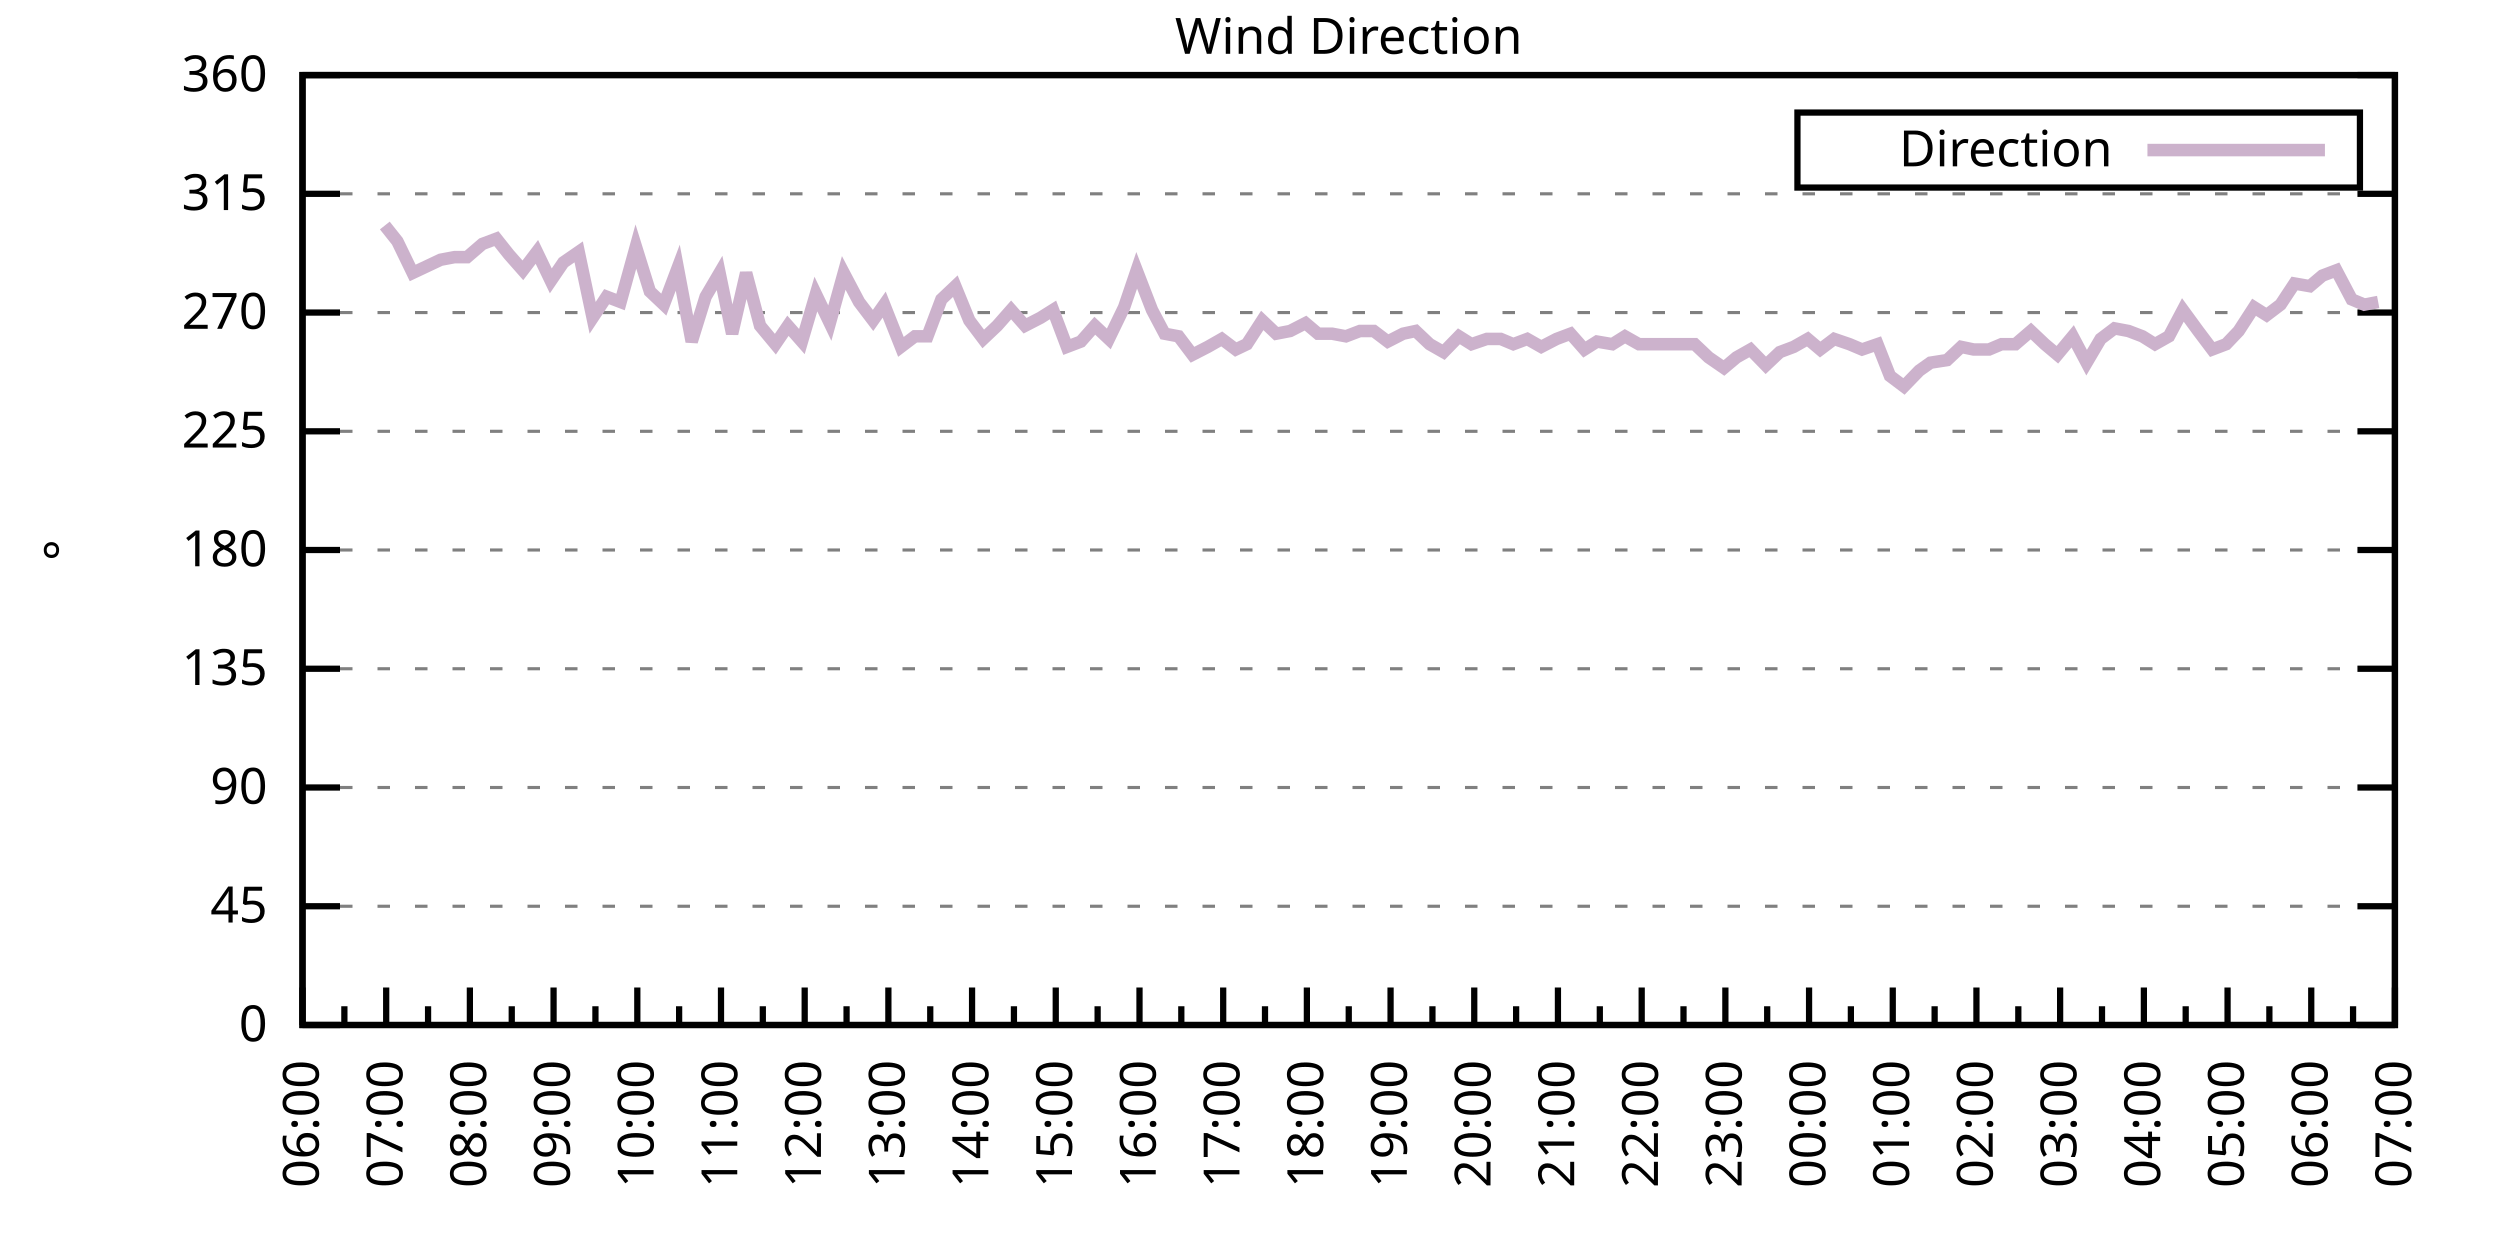
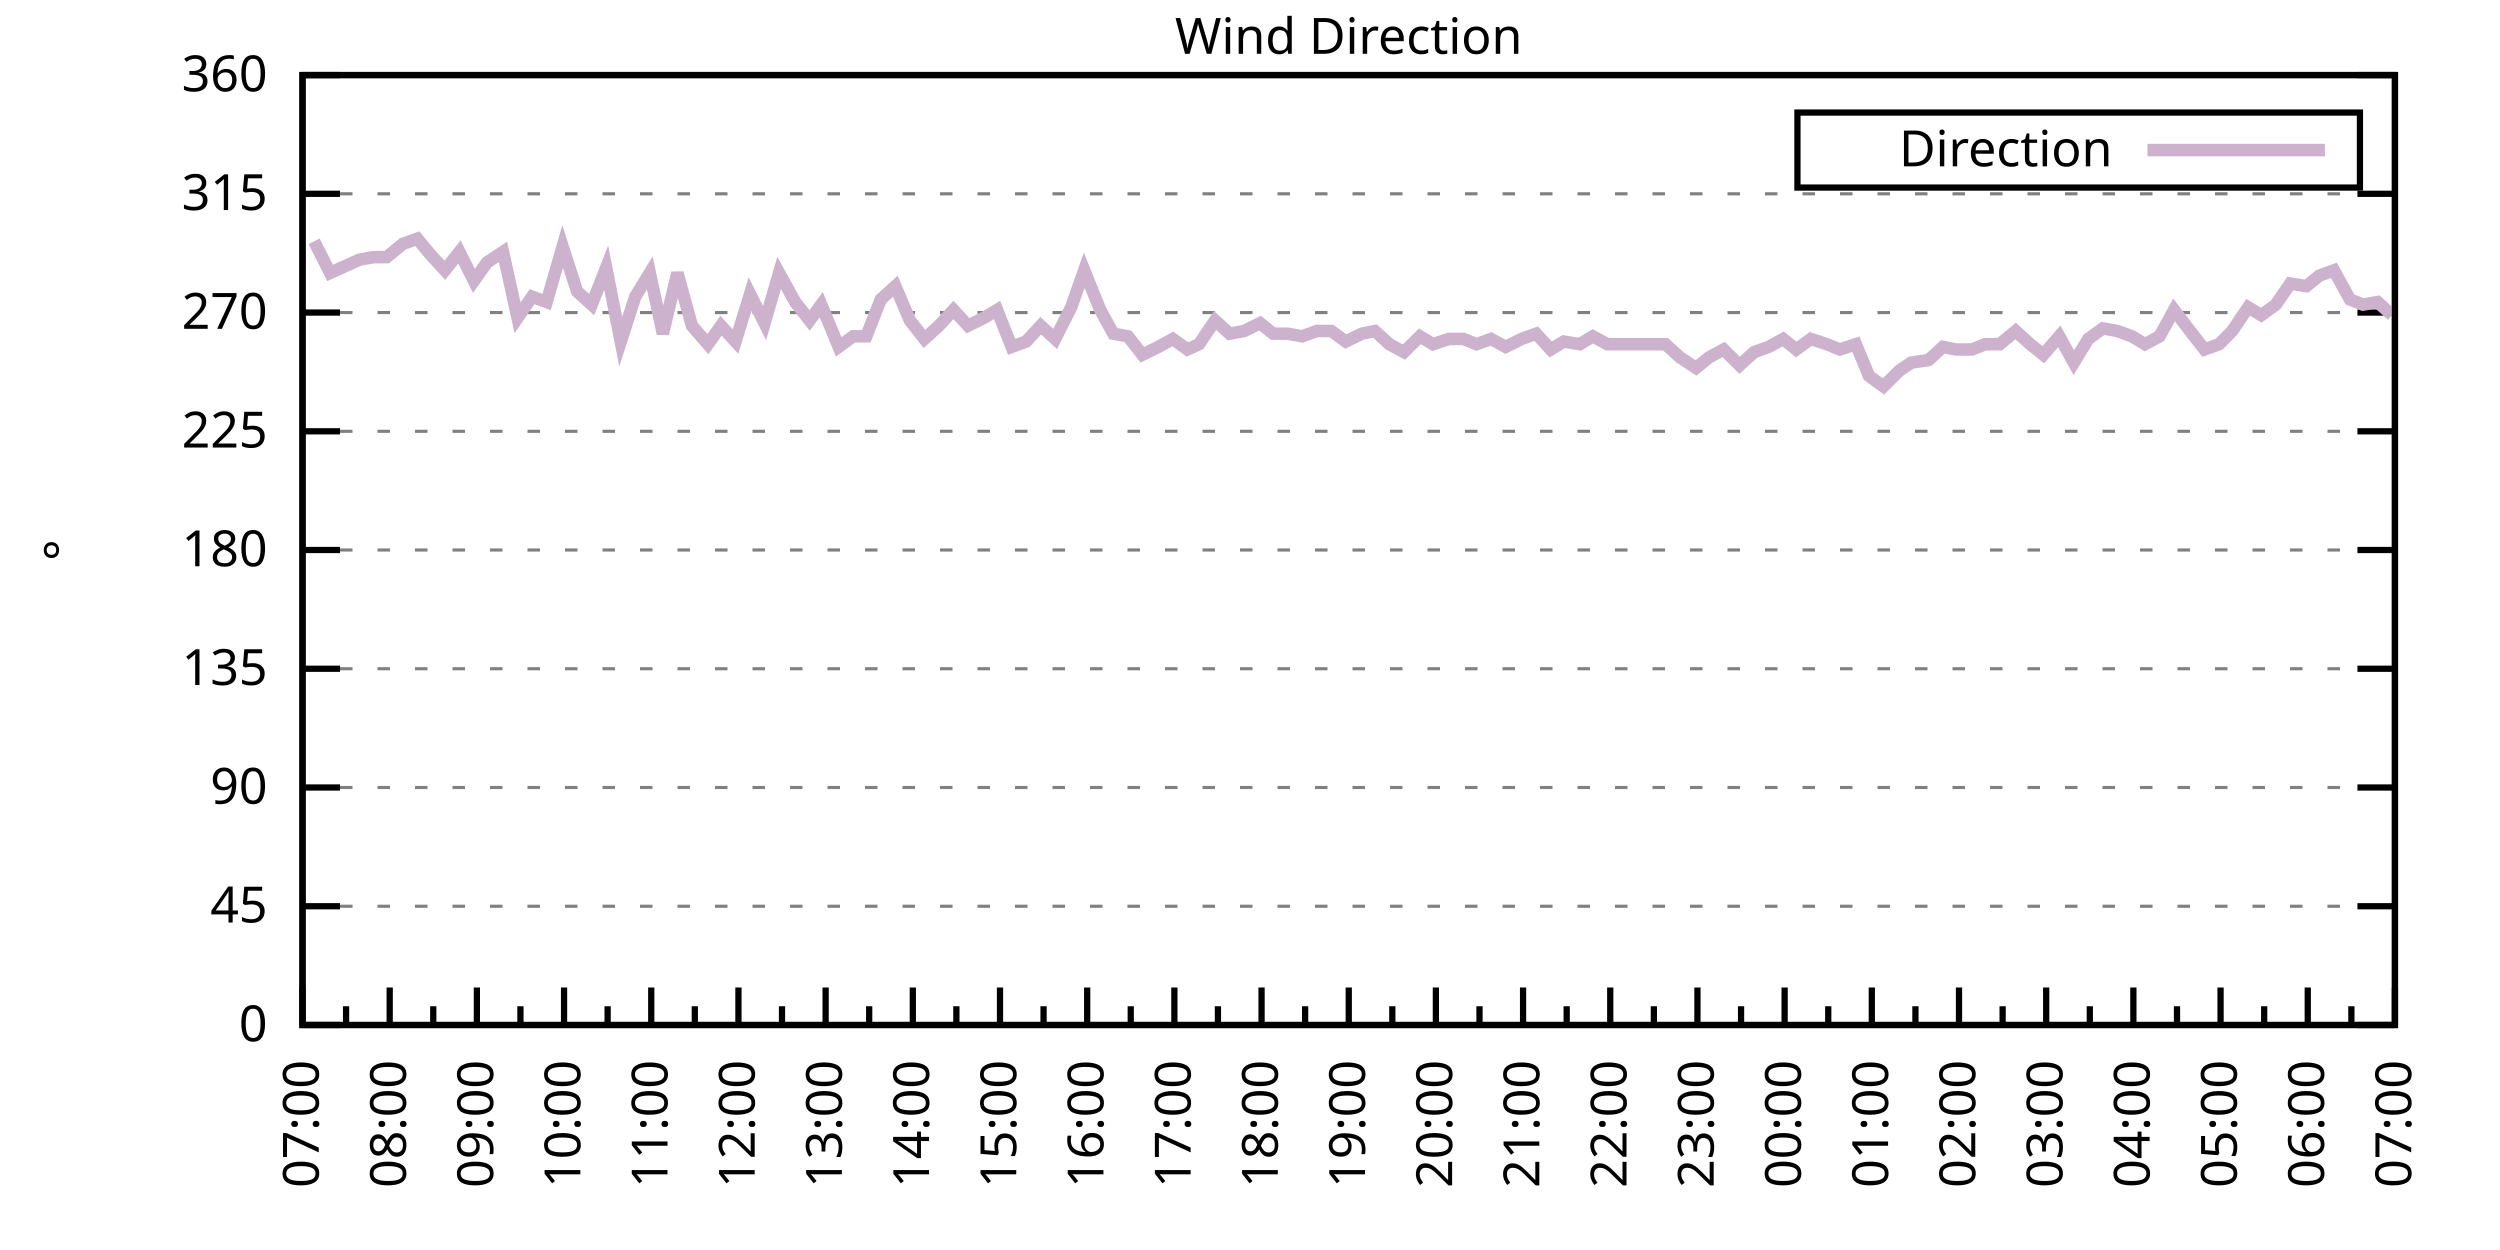
<svg xmlns="http://www.w3.org/2000/svg" xmlns:xlink="http://www.w3.org/1999/xlink" width="400" height="200" viewBox="0 0 400 200">
  <g id="gnuplot_canvas">
    <rect x="0" y="0" width="400" height="200" fill="none" />
    <defs>
      <circle id="gpDot" r="0.5" stroke-width="0.5" stroke="currentColor" />
      <path id="gpPt0" stroke-width="0.333" stroke="currentColor" d="M-1,0 h2 M0,-1 v2" />
      <path id="gpPt1" stroke-width="0.333" stroke="currentColor" d="M-1,-1 L1,1 M1,-1 L-1,1" />
      <path id="gpPt2" stroke-width="0.333" stroke="currentColor" d="M-1,0 L1,0 M0,-1 L0,1 M-1,-1 L1,1 M-1,1 L1,-1" />
      <rect id="gpPt3" stroke-width="0.333" stroke="currentColor" x="-1" y="-1" width="2" height="2" />
      <rect id="gpPt4" stroke-width="0.333" stroke="currentColor" fill="currentColor" x="-1" y="-1" width="2" height="2" />
      <circle id="gpPt5" stroke-width="0.333" stroke="currentColor" cx="0" cy="0" r="1" />
      <use xlink:href="#gpPt5" id="gpPt6" fill="currentColor" stroke="none" />
      <path id="gpPt7" stroke-width="0.333" stroke="currentColor" d="M0,-1.33 L-1.33,0.67 L1.33,0.67 z" />
      <use xlink:href="#gpPt7" id="gpPt8" fill="currentColor" stroke="none" />
      <use xlink:href="#gpPt7" id="gpPt9" stroke="currentColor" transform="rotate(180)" />
      <use xlink:href="#gpPt9" id="gpPt10" fill="currentColor" stroke="none" />
      <use xlink:href="#gpPt3" id="gpPt11" stroke="currentColor" transform="rotate(45)" />
      <use xlink:href="#gpPt11" id="gpPt12" fill="currentColor" stroke="none" />
      <path id="gpPt13" stroke-width="0.333" stroke="currentColor" d="M0,1.330 L1.265,0.411 L0.782,-1.067 L-0.782,-1.076 L-1.265,0.411 z" />
      <use xlink:href="#gpPt13" id="gpPt14" fill="currentColor" stroke="none" />
      <filter id="textbox" filterUnits="objectBoundingBox" x="0" y="0" height="1" width="1">
        <feFlood flood-color="white" flood-opacity="1" result="bgnd" />
        <feComposite in="SourceGraphic" in2="bgnd" operator="atop" />
      </filter>
      <filter id="greybox" filterUnits="objectBoundingBox" x="0" y="0" height="1" width="1">
        <feFlood flood-color="lightgrey" flood-opacity="1" result="grey" />
        <feComposite in="SourceGraphic" in2="grey" operator="atop" />
      </filter>
    </defs>
    <g fill="none" color="white" stroke="currentColor" stroke-width="1.00" stroke-linecap="butt" stroke-linejoin="miter">
</g>
    <g fill="none" color="black" stroke="currentColor" stroke-width="1.00" stroke-linecap="butt" stroke-linejoin="miter">
      <g stroke="none" shape-rendering="crispEdges">
        <polygon fill="rgb(255, 255, 255)" points="48.40,164.00 383.18,164.00 383.18,12.02 48.40,12.02 " />
      </g>
    </g>
    <g fill="none" color="black" stroke="currentColor" stroke-width="1.00" stroke-linecap="butt" stroke-linejoin="miter">
</g>
    <g fill="none" color="black" stroke="black" stroke-width="0.50" stroke-linecap="butt" stroke-linejoin="miter">
</g>
    <g fill="none" color="gray" stroke="currentColor" stroke-width="0.50" stroke-linecap="butt" stroke-linejoin="miter">
      <path stroke="gray" stroke-dasharray="2,4" class="gridline" d="M48.40,164.00 L383.19,164.00  " />
    </g>
    <g fill="none" color="gray" stroke="gray" stroke-width="1.00" stroke-linecap="butt" stroke-linejoin="miter">
</g>
    <g fill="none" color="black" stroke="currentColor" stroke-width="1.00" stroke-linecap="butt" stroke-linejoin="miter">
      <path stroke="black" d="M48.40,164.00 L54.40,164.00 M383.19,164.00 L377.19,164.00  " />
      <g transform="translate(42.80,166.60)" stroke="none" fill="black" font-family="Sans" font-size="8.00" text-anchor="end">
        <text>
          <tspan font-family="Sans"> 0</tspan>
        </text>
      </g>
    </g>
    <g fill="none" color="black" stroke="currentColor" stroke-width="1.00" stroke-linecap="butt" stroke-linejoin="miter">
</g>
    <g fill="none" color="black" stroke="black" stroke-width="0.50" stroke-linecap="butt" stroke-linejoin="miter">
</g>
    <g fill="none" color="gray" stroke="currentColor" stroke-width="0.50" stroke-linecap="butt" stroke-linejoin="miter">
      <path stroke="gray" stroke-dasharray="2,4" class="gridline" d="M48.40,145.00 L383.19,145.00  " />
    </g>
    <g fill="none" color="gray" stroke="gray" stroke-width="1.00" stroke-linecap="butt" stroke-linejoin="miter">
</g>
    <g fill="none" color="black" stroke="currentColor" stroke-width="1.00" stroke-linecap="butt" stroke-linejoin="miter">
      <path stroke="black" d="M48.40,145.00 L54.40,145.00 M383.19,145.00 L377.19,145.00  " />
      <g transform="translate(42.80,147.60)" stroke="none" fill="black" font-family="Sans" font-size="8.00" text-anchor="end">
        <text>
          <tspan font-family="Sans"> 45</tspan>
        </text>
      </g>
    </g>
    <g fill="none" color="black" stroke="currentColor" stroke-width="1.00" stroke-linecap="butt" stroke-linejoin="miter">
</g>
    <g fill="none" color="black" stroke="black" stroke-width="0.50" stroke-linecap="butt" stroke-linejoin="miter">
</g>
    <g fill="none" color="gray" stroke="currentColor" stroke-width="0.50" stroke-linecap="butt" stroke-linejoin="miter">
      <path stroke="gray" stroke-dasharray="2,4" class="gridline" d="M48.40,126.00 L383.19,126.00  " />
    </g>
    <g fill="none" color="gray" stroke="gray" stroke-width="1.00" stroke-linecap="butt" stroke-linejoin="miter">
</g>
    <g fill="none" color="black" stroke="currentColor" stroke-width="1.00" stroke-linecap="butt" stroke-linejoin="miter">
      <path stroke="black" d="M48.40,126.00 L54.40,126.00 M383.19,126.00 L377.19,126.00  " />
      <g transform="translate(42.80,128.60)" stroke="none" fill="black" font-family="Sans" font-size="8.00" text-anchor="end">
        <text>
          <tspan font-family="Sans"> 90</tspan>
        </text>
      </g>
    </g>
    <g fill="none" color="black" stroke="currentColor" stroke-width="1.00" stroke-linecap="butt" stroke-linejoin="miter">
</g>
    <g fill="none" color="black" stroke="black" stroke-width="0.50" stroke-linecap="butt" stroke-linejoin="miter">
</g>
    <g fill="none" color="gray" stroke="currentColor" stroke-width="0.50" stroke-linecap="butt" stroke-linejoin="miter">
      <path stroke="gray" stroke-dasharray="2,4" class="gridline" d="M48.40,107.00 L383.19,107.00  " />
    </g>
    <g fill="none" color="gray" stroke="gray" stroke-width="1.00" stroke-linecap="butt" stroke-linejoin="miter">
</g>
    <g fill="none" color="black" stroke="currentColor" stroke-width="1.00" stroke-linecap="butt" stroke-linejoin="miter">
      <path stroke="black" d="M48.40,107.00 L54.40,107.00 M383.19,107.00 L377.19,107.00  " />
      <g transform="translate(42.80,109.60)" stroke="none" fill="black" font-family="Sans" font-size="8.00" text-anchor="end">
        <text>
          <tspan font-family="Sans"> 135</tspan>
        </text>
      </g>
    </g>
    <g fill="none" color="black" stroke="currentColor" stroke-width="1.00" stroke-linecap="butt" stroke-linejoin="miter">
</g>
    <g fill="none" color="black" stroke="black" stroke-width="0.50" stroke-linecap="butt" stroke-linejoin="miter">
</g>
    <g fill="none" color="gray" stroke="currentColor" stroke-width="0.50" stroke-linecap="butt" stroke-linejoin="miter">
      <path stroke="gray" stroke-dasharray="2,4" class="gridline" d="M48.40,88.00 L383.19,88.00  " />
    </g>
    <g fill="none" color="gray" stroke="gray" stroke-width="1.00" stroke-linecap="butt" stroke-linejoin="miter">
</g>
    <g fill="none" color="black" stroke="currentColor" stroke-width="1.00" stroke-linecap="butt" stroke-linejoin="miter">
      <path stroke="black" d="M48.40,88.00 L54.40,88.00 M383.19,88.00 L377.19,88.00  " />
      <g transform="translate(42.80,90.60)" stroke="none" fill="black" font-family="Sans" font-size="8.00" text-anchor="end">
        <text>
          <tspan font-family="Sans"> 180</tspan>
        </text>
      </g>
    </g>
    <g fill="none" color="black" stroke="currentColor" stroke-width="1.00" stroke-linecap="butt" stroke-linejoin="miter">
</g>
    <g fill="none" color="black" stroke="black" stroke-width="0.50" stroke-linecap="butt" stroke-linejoin="miter">
</g>
    <g fill="none" color="gray" stroke="currentColor" stroke-width="0.50" stroke-linecap="butt" stroke-linejoin="miter">
      <path stroke="gray" stroke-dasharray="2,4" class="gridline" d="M48.40,69.01 L383.19,69.01  " />
    </g>
    <g fill="none" color="gray" stroke="gray" stroke-width="1.00" stroke-linecap="butt" stroke-linejoin="miter">
</g>
    <g fill="none" color="black" stroke="currentColor" stroke-width="1.00" stroke-linecap="butt" stroke-linejoin="miter">
      <path stroke="black" d="M48.40,69.01 L54.40,69.01 M383.19,69.01 L377.19,69.01  " />
      <g transform="translate(42.80,71.61)" stroke="none" fill="black" font-family="Sans" font-size="8.00" text-anchor="end">
        <text>
          <tspan font-family="Sans"> 225</tspan>
        </text>
      </g>
    </g>
    <g fill="none" color="black" stroke="currentColor" stroke-width="1.00" stroke-linecap="butt" stroke-linejoin="miter">
</g>
    <g fill="none" color="black" stroke="black" stroke-width="0.50" stroke-linecap="butt" stroke-linejoin="miter">
</g>
    <g fill="none" color="gray" stroke="currentColor" stroke-width="0.50" stroke-linecap="butt" stroke-linejoin="miter">
      <path stroke="gray" stroke-dasharray="2,4" class="gridline" d="M48.40,50.01 L383.19,50.01  " />
    </g>
    <g fill="none" color="gray" stroke="gray" stroke-width="1.00" stroke-linecap="butt" stroke-linejoin="miter">
</g>
    <g fill="none" color="black" stroke="currentColor" stroke-width="1.00" stroke-linecap="butt" stroke-linejoin="miter">
      <path stroke="black" d="M48.40,50.01 L54.40,50.01 M383.19,50.01 L377.19,50.01  " />
      <g transform="translate(42.80,52.61)" stroke="none" fill="black" font-family="Sans" font-size="8.00" text-anchor="end">
        <text>
          <tspan font-family="Sans"> 270</tspan>
        </text>
      </g>
    </g>
    <g fill="none" color="black" stroke="currentColor" stroke-width="1.00" stroke-linecap="butt" stroke-linejoin="miter">
</g>
    <g fill="none" color="black" stroke="black" stroke-width="0.50" stroke-linecap="butt" stroke-linejoin="miter">
</g>
    <g fill="none" color="gray" stroke="currentColor" stroke-width="0.50" stroke-linecap="butt" stroke-linejoin="miter">
      <path stroke="gray" stroke-dasharray="2,4" class="gridline" d="M48.40,31.01 L383.19,31.01  " />
    </g>
    <g fill="none" color="gray" stroke="gray" stroke-width="1.00" stroke-linecap="butt" stroke-linejoin="miter">
</g>
    <g fill="none" color="black" stroke="currentColor" stroke-width="1.00" stroke-linecap="butt" stroke-linejoin="miter">
      <path stroke="black" d="M48.40,31.01 L54.40,31.01 M383.19,31.01 L377.19,31.01  " />
      <g transform="translate(42.80,33.61)" stroke="none" fill="black" font-family="Sans" font-size="8.00" text-anchor="end">
        <text>
          <tspan font-family="Sans"> 315</tspan>
        </text>
      </g>
    </g>
    <g fill="none" color="black" stroke="currentColor" stroke-width="1.00" stroke-linecap="butt" stroke-linejoin="miter">
</g>
    <g fill="none" color="black" stroke="black" stroke-width="0.50" stroke-linecap="butt" stroke-linejoin="miter">
</g>
    <g fill="none" color="gray" stroke="currentColor" stroke-width="0.50" stroke-linecap="butt" stroke-linejoin="miter">
      <path stroke="gray" stroke-dasharray="2,4" class="gridline" d="M48.40,12.01 L383.19,12.01  " />
    </g>
    <g fill="none" color="gray" stroke="gray" stroke-width="1.00" stroke-linecap="butt" stroke-linejoin="miter">
</g>
    <g fill="none" color="black" stroke="currentColor" stroke-width="1.00" stroke-linecap="butt" stroke-linejoin="miter">
      <path stroke="black" d="M48.40,12.01 L54.40,12.01 M383.19,12.01 L377.19,12.01  " />
      <g transform="translate(42.80,14.61)" stroke="none" fill="black" font-family="Sans" font-size="8.00" text-anchor="end">
        <text>
          <tspan font-family="Sans"> 360</tspan>
        </text>
      </g>
    </g>
    <g fill="none" color="black" stroke="currentColor" stroke-width="1.00" stroke-linecap="butt" stroke-linejoin="miter">
      <path stroke="black" d="M48.40,164.00 L48.40,158.00  " />
      <g transform="translate(51.00,169.60) rotate(270)" stroke="none" fill="black" font-family="Sans" font-size="8.00" text-anchor="end">
        <text>
+           <tspan font-family="Sans">07:00</tspan>
+         </text>
+       </g>
+     </g>
+     <g fill="none" color="black" stroke="currentColor" stroke-width="1.00" stroke-linecap="butt" stroke-linejoin="miter">
+       <path stroke="black" d="M55.37,164.00 L55.37,161.00 M62.35,164.00 L62.35,158.00  " />
+       <g transform="translate(64.95,169.60) rotate(270)" stroke="none" fill="black" font-family="Sans" font-size="8.00" text-anchor="end">
+         <text>
+           <tspan font-family="Sans">08:00</tspan>
+         </text>
+       </g>
+     </g>
+     <g fill="none" color="black" stroke="currentColor" stroke-width="1.00" stroke-linecap="butt" stroke-linejoin="miter">
+       <path stroke="black" d="M69.32,164.00 L69.32,161.00 M76.30,164.00 L76.30,158.00  " />
+       <g transform="translate(78.90,169.60) rotate(270)" stroke="none" fill="black" font-family="Sans" font-size="8.00" text-anchor="end">
+         <text>
+           <tspan font-family="Sans">09:00</tspan>
+         </text>
+       </g>
+     </g>
+     <g fill="none" color="black" stroke="currentColor" stroke-width="1.00" stroke-linecap="butt" stroke-linejoin="miter">
+       <path stroke="black" d="M83.27,164.00 L83.27,161.00 M90.25,164.00 L90.25,158.00  " />
+       <g transform="translate(92.85,169.60) rotate(270)" stroke="none" fill="black" font-family="Sans" font-size="8.00" text-anchor="end">
+         <text>
+           <tspan font-family="Sans">10:00</tspan>
+         </text>
+       </g>
+     </g>
+     <g fill="none" color="black" stroke="currentColor" stroke-width="1.00" stroke-linecap="butt" stroke-linejoin="miter">
+       <path stroke="black" d="M97.22,164.00 L97.22,161.00 M104.20,164.00 L104.20,158.00  " />
+       <g transform="translate(106.80,169.60) rotate(270)" stroke="none" fill="black" font-family="Sans" font-size="8.00" text-anchor="end">
+         <text>
+           <tspan font-family="Sans">11:00</tspan>
+         </text>
+       </g>
+     </g>
+     <g fill="none" color="black" stroke="currentColor" stroke-width="1.00" stroke-linecap="butt" stroke-linejoin="miter">
+       <path stroke="black" d="M111.17,164.00 L111.17,161.00 M118.15,164.00 L118.15,158.00  " />
+       <g transform="translate(120.75,169.60) rotate(270)" stroke="none" fill="black" font-family="Sans" font-size="8.00" text-anchor="end">
+         <text>
+           <tspan font-family="Sans">12:00</tspan>
+         </text>
+       </g>
+     </g>
+     <g fill="none" color="black" stroke="currentColor" stroke-width="1.00" stroke-linecap="butt" stroke-linejoin="miter">
+       <path stroke="black" d="M125.12,164.00 L125.12,161.00 M132.10,164.00 L132.10,158.00  " />
+       <g transform="translate(134.70,169.60) rotate(270)" stroke="none" fill="black" font-family="Sans" font-size="8.00" text-anchor="end">
+         <text>
+           <tspan font-family="Sans">13:00</tspan>
+         </text>
+       </g>
+     </g>
+     <g fill="none" color="black" stroke="currentColor" stroke-width="1.00" stroke-linecap="butt" stroke-linejoin="miter">
+       <path stroke="black" d="M139.07,164.00 L139.07,161.00 M146.05,164.00 L146.05,158.00  " />
+       <g transform="translate(148.65,169.60) rotate(270)" stroke="none" fill="black" font-family="Sans" font-size="8.00" text-anchor="end">
+         <text>
+           <tspan font-family="Sans">14:00</tspan>
+         </text>
+       </g>
+     </g>
+     <g fill="none" color="black" stroke="currentColor" stroke-width="1.00" stroke-linecap="butt" stroke-linejoin="miter">
+       <path stroke="black" d="M153.02,164.00 L153.02,161.00 M160.00,164.00 L160.00,158.00  " />
+       <g transform="translate(162.60,169.60) rotate(270)" stroke="none" fill="black" font-family="Sans" font-size="8.00" text-anchor="end">
+         <text>
+           <tspan font-family="Sans">15:00</tspan>
+         </text>
+       </g>
+     </g>
+     <g fill="none" color="black" stroke="currentColor" stroke-width="1.00" stroke-linecap="butt" stroke-linejoin="miter">
+       <path stroke="black" d="M166.97,164.00 L166.97,161.00 M173.95,164.00 L173.95,158.00  " />
+       <g transform="translate(176.55,169.60) rotate(270)" stroke="none" fill="black" font-family="Sans" font-size="8.00" text-anchor="end">
+         <text>
+           <tspan font-family="Sans">16:00</tspan>
+         </text>
+       </g>
+     </g>
+     <g fill="none" color="black" stroke="currentColor" stroke-width="1.00" stroke-linecap="butt" stroke-linejoin="miter">
+       <path stroke="black" d="M180.92,164.00 L180.92,161.00 M187.90,164.00 L187.90,158.00  " />
+       <g transform="translate(190.50,169.60) rotate(270)" stroke="none" fill="black" font-family="Sans" font-size="8.00" text-anchor="end">
+         <text>
+           <tspan font-family="Sans">17:00</tspan>
+         </text>
+       </g>
+     </g>
+     <g fill="none" color="black" stroke="currentColor" stroke-width="1.00" stroke-linecap="butt" stroke-linejoin="miter">
+       <path stroke="black" d="M194.87,164.00 L194.87,161.00 M201.85,164.00 L201.85,158.00  " />
+       <g transform="translate(204.45,169.60) rotate(270)" stroke="none" fill="black" font-family="Sans" font-size="8.00" text-anchor="end">
+         <text>
+           <tspan font-family="Sans">18:00</tspan>
+         </text>
+       </g>
+     </g>
+     <g fill="none" color="black" stroke="currentColor" stroke-width="1.00" stroke-linecap="butt" stroke-linejoin="miter">
+       <path stroke="black" d="M208.82,164.00 L208.82,161.00 M215.80,164.00 L215.80,158.00  " />
+       <g transform="translate(218.40,169.60) rotate(270)" stroke="none" fill="black" font-family="Sans" font-size="8.00" text-anchor="end">
+         <text>
+           <tspan font-family="Sans">19:00</tspan>
+         </text>
+       </g>
+     </g>
+     <g fill="none" color="black" stroke="currentColor" stroke-width="1.00" stroke-linecap="butt" stroke-linejoin="miter">
+       <path stroke="black" d="M222.77,164.00 L222.77,161.00 M229.74,164.00 L229.74,158.00  " />
+       <g transform="translate(232.34,169.60) rotate(270)" stroke="none" fill="black" font-family="Sans" font-size="8.00" text-anchor="end">
+         <text>
+           <tspan font-family="Sans">20:00</tspan>
+         </text>
+       </g>
+     </g>
+     <g fill="none" color="black" stroke="currentColor" stroke-width="1.00" stroke-linecap="butt" stroke-linejoin="miter">
+       <path stroke="black" d="M236.72,164.00 L236.72,161.00 M243.69,164.00 L243.69,158.00  " />
+       <g transform="translate(246.29,169.60) rotate(270)" stroke="none" fill="black" font-family="Sans" font-size="8.00" text-anchor="end">
+         <text>
+           <tspan font-family="Sans">21:00</tspan>
+         </text>
+       </g>
+     </g>
+     <g fill="none" color="black" stroke="currentColor" stroke-width="1.00" stroke-linecap="butt" stroke-linejoin="miter">
+       <path stroke="black" d="M250.67,164.00 L250.67,161.00 M257.64,164.00 L257.64,158.00  " />
+       <g transform="translate(260.24,169.60) rotate(270)" stroke="none" fill="black" font-family="Sans" font-size="8.00" text-anchor="end">
+         <text>
+           <tspan font-family="Sans">22:00</tspan>
+         </text>
+       </g>
+     </g>
+     <g fill="none" color="black" stroke="currentColor" stroke-width="1.00" stroke-linecap="butt" stroke-linejoin="miter">
+       <path stroke="black" d="M264.62,164.00 L264.62,161.00 M271.59,164.00 L271.59,158.00  " />
+       <g transform="translate(274.19,169.60) rotate(270)" stroke="none" fill="black" font-family="Sans" font-size="8.00" text-anchor="end">
+         <text>
+           <tspan font-family="Sans">23:00</tspan>
+         </text>
+       </g>
+     </g>
+     <g fill="none" color="black" stroke="currentColor" stroke-width="1.00" stroke-linecap="butt" stroke-linejoin="miter">
+       <path stroke="black" d="M278.57,164.00 L278.57,161.00 M285.54,164.00 L285.54,158.00  " />
+       <g transform="translate(288.14,169.60) rotate(270)" stroke="none" fill="black" font-family="Sans" font-size="8.00" text-anchor="end">
+         <text>
+           <tspan font-family="Sans">00:00</tspan>
+         </text>
+       </g>
+     </g>
+     <g fill="none" color="black" stroke="currentColor" stroke-width="1.00" stroke-linecap="butt" stroke-linejoin="miter">
+       <path stroke="black" d="M292.52,164.00 L292.52,161.00 M299.49,164.00 L299.49,158.00  " />
+       <g transform="translate(302.09,169.60) rotate(270)" stroke="none" fill="black" font-family="Sans" font-size="8.00" text-anchor="end">
+         <text>
+           <tspan font-family="Sans">01:00</tspan>
+         </text>
+       </g>
+     </g>
+     <g fill="none" color="black" stroke="currentColor" stroke-width="1.00" stroke-linecap="butt" stroke-linejoin="miter">
+       <path stroke="black" d="M306.47,164.00 L306.47,161.00 M313.44,164.00 L313.44,158.00  " />
+       <g transform="translate(316.04,169.60) rotate(270)" stroke="none" fill="black" font-family="Sans" font-size="8.00" text-anchor="end">
+         <text>
+           <tspan font-family="Sans">02:00</tspan>
+         </text>
+       </g>
+     </g>
+     <g fill="none" color="black" stroke="currentColor" stroke-width="1.00" stroke-linecap="butt" stroke-linejoin="miter">
+       <path stroke="black" d="M320.42,164.00 L320.42,161.00 M327.39,164.00 L327.39,158.00  " />
+       <g transform="translate(329.99,169.60) rotate(270)" stroke="none" fill="black" font-family="Sans" font-size="8.00" text-anchor="end">
+         <text>
+           <tspan font-family="Sans">03:00</tspan>
+         </text>
+       </g>
+     </g>
+     <g fill="none" color="black" stroke="currentColor" stroke-width="1.00" stroke-linecap="butt" stroke-linejoin="miter">
+       <path stroke="black" d="M334.37,164.00 L334.37,161.00 M341.34,164.00 L341.34,158.00  " />
+       <g transform="translate(343.94,169.60) rotate(270)" stroke="none" fill="black" font-family="Sans" font-size="8.00" text-anchor="end">
+         <text>
+           <tspan font-family="Sans">04:00</tspan>
+         </text>
+       </g>
+     </g>
+     <g fill="none" color="black" stroke="currentColor" stroke-width="1.00" stroke-linecap="butt" stroke-linejoin="miter">
+       <path stroke="black" d="M348.32,164.00 L348.32,161.00 M355.29,164.00 L355.29,158.00  " />
+       <g transform="translate(357.89,169.60) rotate(270)" stroke="none" fill="black" font-family="Sans" font-size="8.00" text-anchor="end">
+         <text>
+           <tspan font-family="Sans">05:00</tspan>
+         </text>
+       </g>
+     </g>
+     <g fill="none" color="black" stroke="currentColor" stroke-width="1.00" stroke-linecap="butt" stroke-linejoin="miter">
+       <path stroke="black" d="M362.27,164.00 L362.27,161.00 M369.24,164.00 L369.24,158.00  " />
+       <g transform="translate(371.84,169.60) rotate(270)" stroke="none" fill="black" font-family="Sans" font-size="8.00" text-anchor="end">
+         <text>
          <tspan font-family="Sans">06:00</tspan>
        </text>
      </g>
    </g>
    <g fill="none" color="black" stroke="currentColor" stroke-width="1.00" stroke-linecap="butt" stroke-linejoin="miter">
-       <path stroke="black" d="M55.10,164.00 L55.10,161.00 M61.79,164.00 L61.79,158.00  " />
-       <g transform="translate(64.39,169.60) rotate(270)" stroke="none" fill="black" font-family="Sans" font-size="8.00" text-anchor="end">
-         <text>
-           <tspan font-family="Sans">07:00</tspan>
-         </text>
-       </g>
-     </g>
-     <g fill="none" color="black" stroke="currentColor" stroke-width="1.00" stroke-linecap="butt" stroke-linejoin="miter">
-       <path stroke="black" d="M68.49,164.00 L68.49,161.00 M75.18,164.00 L75.18,158.00  " />
-       <g transform="translate(77.78,169.60) rotate(270)" stroke="none" fill="black" font-family="Sans" font-size="8.00" text-anchor="end">
-         <text>
-           <tspan font-family="Sans">08:00</tspan>
-         </text>
-       </g>
-     </g>
-     <g fill="none" color="black" stroke="currentColor" stroke-width="1.00" stroke-linecap="butt" stroke-linejoin="miter">
-       <path stroke="black" d="M81.88,164.00 L81.88,161.00 M88.57,164.00 L88.57,158.00  " />
-       <g transform="translate(91.17,169.60) rotate(270)" stroke="none" fill="black" font-family="Sans" font-size="8.00" text-anchor="end">
-         <text>
-           <tspan font-family="Sans">09:00</tspan>
-         </text>
-       </g>
-     </g>
-     <g fill="none" color="black" stroke="currentColor" stroke-width="1.00" stroke-linecap="butt" stroke-linejoin="miter">
-       <path stroke="black" d="M95.27,164.00 L95.27,161.00 M101.97,164.00 L101.97,158.00  " />
-       <g transform="translate(104.57,169.60) rotate(270)" stroke="none" fill="black" font-family="Sans" font-size="8.00" text-anchor="end">
-         <text>
-           <tspan font-family="Sans">10:00</tspan>
-         </text>
-       </g>
-     </g>
-     <g fill="none" color="black" stroke="currentColor" stroke-width="1.00" stroke-linecap="butt" stroke-linejoin="miter">
-       <path stroke="black" d="M108.66,164.00 L108.66,161.00 M115.36,164.00 L115.36,158.00  " />
-       <g transform="translate(117.96,169.60) rotate(270)" stroke="none" fill="black" font-family="Sans" font-size="8.00" text-anchor="end">
-         <text>
-           <tspan font-family="Sans">11:00</tspan>
-         </text>
-       </g>
-     </g>
-     <g fill="none" color="black" stroke="currentColor" stroke-width="1.00" stroke-linecap="butt" stroke-linejoin="miter">
-       <path stroke="black" d="M122.05,164.00 L122.05,161.00 M128.75,164.00 L128.75,158.00  " />
-       <g transform="translate(131.35,169.60) rotate(270)" stroke="none" fill="black" font-family="Sans" font-size="8.00" text-anchor="end">
-         <text>
-           <tspan font-family="Sans">12:00</tspan>
-         </text>
-       </g>
-     </g>
-     <g fill="none" color="black" stroke="currentColor" stroke-width="1.00" stroke-linecap="butt" stroke-linejoin="miter">
-       <path stroke="black" d="M135.45,164.00 L135.45,161.00 M142.14,164.00 L142.14,158.00  " />
-       <g transform="translate(144.74,169.60) rotate(270)" stroke="none" fill="black" font-family="Sans" font-size="8.00" text-anchor="end">
-         <text>
-           <tspan font-family="Sans">13:00</tspan>
-         </text>
-       </g>
-     </g>
-     <g fill="none" color="black" stroke="currentColor" stroke-width="1.00" stroke-linecap="butt" stroke-linejoin="miter">
-       <path stroke="black" d="M148.84,164.00 L148.84,161.00 M155.53,164.00 L155.53,158.00  " />
-       <g transform="translate(158.13,169.60) rotate(270)" stroke="none" fill="black" font-family="Sans" font-size="8.00" text-anchor="end">
-         <text>
-           <tspan font-family="Sans">14:00</tspan>
-         </text>
-       </g>
-     </g>
-     <g fill="none" color="black" stroke="currentColor" stroke-width="1.00" stroke-linecap="butt" stroke-linejoin="miter">
-       <path stroke="black" d="M162.23,164.00 L162.23,161.00 M168.92,164.00 L168.92,158.00  " />
-       <g transform="translate(171.52,169.60) rotate(270)" stroke="none" fill="black" font-family="Sans" font-size="8.00" text-anchor="end">
-         <text>
-           <tspan font-family="Sans">15:00</tspan>
-         </text>
-       </g>
-     </g>
-     <g fill="none" color="black" stroke="currentColor" stroke-width="1.00" stroke-linecap="butt" stroke-linejoin="miter">
-       <path stroke="black" d="M175.62,164.00 L175.62,161.00 M182.32,164.00 L182.32,158.00  " />
-       <g transform="translate(184.92,169.60) rotate(270)" stroke="none" fill="black" font-family="Sans" font-size="8.00" text-anchor="end">
-         <text>
-           <tspan font-family="Sans">16:00</tspan>
-         </text>
-       </g>
-     </g>
-     <g fill="none" color="black" stroke="currentColor" stroke-width="1.00" stroke-linecap="butt" stroke-linejoin="miter">
-       <path stroke="black" d="M189.01,164.00 L189.01,161.00 M195.71,164.00 L195.71,158.00  " />
-       <g transform="translate(198.31,169.60) rotate(270)" stroke="none" fill="black" font-family="Sans" font-size="8.00" text-anchor="end">
-         <text>
-           <tspan font-family="Sans">17:00</tspan>
-         </text>
-       </g>
-     </g>
-     <g fill="none" color="black" stroke="currentColor" stroke-width="1.00" stroke-linecap="butt" stroke-linejoin="miter">
-       <path stroke="black" d="M202.40,164.00 L202.40,161.00 M209.10,164.00 L209.10,158.00  " />
-       <g transform="translate(211.70,169.60) rotate(270)" stroke="none" fill="black" font-family="Sans" font-size="8.00" text-anchor="end">
-         <text>
-           <tspan font-family="Sans">18:00</tspan>
-         </text>
-       </g>
-     </g>
-     <g fill="none" color="black" stroke="currentColor" stroke-width="1.00" stroke-linecap="butt" stroke-linejoin="miter">
-       <path stroke="black" d="M215.80,164.00 L215.80,161.00 M222.49,164.00 L222.49,158.00  " />
-       <g transform="translate(225.09,169.60) rotate(270)" stroke="none" fill="black" font-family="Sans" font-size="8.00" text-anchor="end">
-         <text>
-           <tspan font-family="Sans">19:00</tspan>
-         </text>
-       </g>
-     </g>
-     <g fill="none" color="black" stroke="currentColor" stroke-width="1.00" stroke-linecap="butt" stroke-linejoin="miter">
-       <path stroke="black" d="M229.19,164.00 L229.19,161.00 M235.88,164.00 L235.88,158.00  " />
-       <g transform="translate(238.48,169.60) rotate(270)" stroke="none" fill="black" font-family="Sans" font-size="8.00" text-anchor="end">
-         <text>
-           <tspan font-family="Sans">20:00</tspan>
-         </text>
-       </g>
-     </g>
-     <g fill="none" color="black" stroke="currentColor" stroke-width="1.00" stroke-linecap="butt" stroke-linejoin="miter">
-       <path stroke="black" d="M242.58,164.00 L242.58,161.00 M249.27,164.00 L249.27,158.00  " />
-       <g transform="translate(251.87,169.60) rotate(270)" stroke="none" fill="black" font-family="Sans" font-size="8.00" text-anchor="end">
-         <text>
-           <tspan font-family="Sans">21:00</tspan>
-         </text>
-       </g>
-     </g>
-     <g fill="none" color="black" stroke="currentColor" stroke-width="1.00" stroke-linecap="butt" stroke-linejoin="miter">
-       <path stroke="black" d="M255.97,164.00 L255.97,161.00 M262.67,164.00 L262.67,158.00  " />
-       <g transform="translate(265.27,169.60) rotate(270)" stroke="none" fill="black" font-family="Sans" font-size="8.00" text-anchor="end">
-         <text>
-           <tspan font-family="Sans">22:00</tspan>
-         </text>
-       </g>
-     </g>
-     <g fill="none" color="black" stroke="currentColor" stroke-width="1.00" stroke-linecap="butt" stroke-linejoin="miter">
-       <path stroke="black" d="M269.36,164.00 L269.36,161.00 M276.06,164.00 L276.06,158.00  " />
-       <g transform="translate(278.66,169.60) rotate(270)" stroke="none" fill="black" font-family="Sans" font-size="8.00" text-anchor="end">
-         <text>
-           <tspan font-family="Sans">23:00</tspan>
-         </text>
-       </g>
-     </g>
-     <g fill="none" color="black" stroke="currentColor" stroke-width="1.00" stroke-linecap="butt" stroke-linejoin="miter">
-       <path stroke="black" d="M282.75,164.00 L282.75,161.00 M289.45,164.00 L289.45,158.00  " />
-       <g transform="translate(292.05,169.60) rotate(270)" stroke="none" fill="black" font-family="Sans" font-size="8.00" text-anchor="end">
-         <text>
-           <tspan font-family="Sans">00:00</tspan>
-         </text>
-       </g>
-     </g>
-     <g fill="none" color="black" stroke="currentColor" stroke-width="1.00" stroke-linecap="butt" stroke-linejoin="miter">
-       <path stroke="black" d="M296.14,164.00 L296.14,161.00 M302.84,164.00 L302.84,158.00  " />
-       <g transform="translate(305.44,169.60) rotate(270)" stroke="none" fill="black" font-family="Sans" font-size="8.00" text-anchor="end">
-         <text>
-           <tspan font-family="Sans">01:00</tspan>
-         </text>
-       </g>
-     </g>
-     <g fill="none" color="black" stroke="currentColor" stroke-width="1.00" stroke-linecap="butt" stroke-linejoin="miter">
-       <path stroke="black" d="M309.54,164.00 L309.54,161.00 M316.23,164.00 L316.23,158.00  " />
-       <g transform="translate(318.83,169.60) rotate(270)" stroke="none" fill="black" font-family="Sans" font-size="8.00" text-anchor="end">
-         <text>
-           <tspan font-family="Sans">02:00</tspan>
-         </text>
-       </g>
-     </g>
-     <g fill="none" color="black" stroke="currentColor" stroke-width="1.00" stroke-linecap="butt" stroke-linejoin="miter">
-       <path stroke="black" d="M322.93,164.00 L322.93,161.00 M329.62,164.00 L329.62,158.00  " />
-       <g transform="translate(332.22,169.60) rotate(270)" stroke="none" fill="black" font-family="Sans" font-size="8.00" text-anchor="end">
-         <text>
-           <tspan font-family="Sans">03:00</tspan>
-         </text>
-       </g>
-     </g>
-     <g fill="none" color="black" stroke="currentColor" stroke-width="1.00" stroke-linecap="butt" stroke-linejoin="miter">
-       <path stroke="black" d="M336.32,164.00 L336.32,161.00 M343.02,164.00 L343.02,158.00  " />
-       <g transform="translate(345.62,169.60) rotate(270)" stroke="none" fill="black" font-family="Sans" font-size="8.00" text-anchor="end">
-         <text>
-           <tspan font-family="Sans">04:00</tspan>
-         </text>
-       </g>
-     </g>
-     <g fill="none" color="black" stroke="currentColor" stroke-width="1.00" stroke-linecap="butt" stroke-linejoin="miter">
-       <path stroke="black" d="M349.71,164.00 L349.71,161.00 M356.41,164.00 L356.41,158.00  " />
-       <g transform="translate(359.01,169.60) rotate(270)" stroke="none" fill="black" font-family="Sans" font-size="8.00" text-anchor="end">
-         <text>
-           <tspan font-family="Sans">05:00</tspan>
-         </text>
-       </g>
-     </g>
-     <g fill="none" color="black" stroke="currentColor" stroke-width="1.00" stroke-linecap="butt" stroke-linejoin="miter">
-       <path stroke="black" d="M363.10,164.00 L363.10,161.00 M369.80,164.00 L369.80,158.00  " />
-       <g transform="translate(372.40,169.60) rotate(270)" stroke="none" fill="black" font-family="Sans" font-size="8.00" text-anchor="end">
-         <text>
-           <tspan font-family="Sans">06:00</tspan>
-         </text>
-       </g>
-     </g>
-     <g fill="none" color="black" stroke="currentColor" stroke-width="1.00" stroke-linecap="butt" stroke-linejoin="miter">
-       <path stroke="black" d="M376.49,164.00 L376.49,161.00 M383.19,164.00 L383.19,158.00  " />
+       <path stroke="black" d="M376.22,164.00 L376.22,161.00 M383.19,164.00 L383.19,158.00  " />
      <g transform="translate(385.79,169.60) rotate(270)" stroke="none" fill="black" font-family="Sans" font-size="8.00" text-anchor="end">
        <text>
          <tspan font-family="Sans">07:00</tspan>
        </text>
      </g>
    </g>
    <g fill="none" color="black" stroke="currentColor" stroke-width="1.00" stroke-linecap="butt" stroke-linejoin="miter">
</g>
    <g fill="none" color="black" stroke="currentColor" stroke-width="1.00" stroke-linecap="butt" stroke-linejoin="miter">
      <path stroke="black" d="M48.40,12.01 L48.40,164.00 L383.19,164.00 L383.19,12.01 L48.40,12.01 Z  " />
    </g>
    <g fill="none" color="black" stroke="currentColor" stroke-width="1.00" stroke-linecap="butt" stroke-linejoin="miter">
      <g transform="translate(12.80,88.01) rotate(270)" stroke="none" fill="black" font-family="Sans" font-size="8.00" text-anchor="middle">
        <text>
          <tspan font-family="Sans">°</tspan>
        </text>
      </g>
    </g>
    <g fill="none" color="black" stroke="currentColor" stroke-width="1.00" stroke-linecap="butt" stroke-linejoin="miter">
</g>
    <g fill="none" color="black" stroke="currentColor" stroke-width="1.00" stroke-linecap="butt" stroke-linejoin="miter">
      <path stroke="black" d="M287.59,30.01 L287.59,18.01 L377.59,18.01 L377.59,30.01 L287.59,30.01 Z  " />
    </g>
    <g id="Wind_direction_plot_1">
      <g fill="none" color="white" stroke="black" stroke-width="2.00" stroke-linecap="butt" stroke-linejoin="miter">
</g>
      <g fill="none" color="black" stroke="currentColor" stroke-width="2.00" stroke-linecap="butt" stroke-linejoin="miter">
        <g transform="translate(337.99,26.61)" stroke="none" fill="black" font-family="Sans" font-size="8.00" text-anchor="end">
          <text>
            <tspan font-family="Sans">Direction</tspan>
          </text>
        </g>
      </g>
      <g fill="none" color="black" stroke="currentColor" stroke-width="2.00" stroke-linecap="butt" stroke-linejoin="miter">
-         <path stroke="rgb(204, 178, 204)" d="M343.59,24.01 L371.99,24.01 M61.57,36.08 L63.58,38.61 L66.03,43.67 L70.50,41.56 L72.73,41.14 L74.74,41.14   L77.19,39.03 L79.42,38.19 L81.43,40.72 L83.66,43.25 L85.90,40.30 L88.13,44.94 L90.14,41.99 L92.59,40.30   L94.82,50.85 L97.06,47.47 L99.29,48.32 L101.74,39.45 L103.98,46.63 L106.21,48.74 L108.44,42.83 L110.67,54.65   L112.90,47.47 L115.13,43.67 L117.14,53.39 L119.38,43.67 L121.61,52.12 L124.06,55.07 L126.07,52.12 L128.30,54.65   L130.54,47.05 L132.77,51.70 L135.00,43.67 L137.45,48.32 L139.69,51.27 L141.47,48.74 L144.15,55.50 L146.38,53.81   L148.39,53.81 L150.62,47.90 L152.85,45.79 L155.09,51.27 L157.32,54.23 L159.55,52.12 L161.78,49.59 L164.01,52.12   L166.47,50.85 L168.48,49.59 L170.71,55.50 L172.94,54.65 L175.17,52.12 L177.41,54.23 L179.86,49.16 L181.87,43.25   L184.32,49.59 L186.33,53.39 L188.57,53.81 L190.80,56.76 L193.25,55.50 L195.48,54.23 L197.72,55.92 L199.50,55.07   L201.96,51.27 L204.19,53.39 L206.42,52.96 L208.88,51.70 L210.88,53.39 L213.12,53.39 L215.35,53.81 L217.58,52.96   L219.81,52.96 L222.04,54.65 L224.50,53.39 L226.51,52.96 L228.74,55.07 L230.97,56.34 L233.43,53.81 L235.44,55.07   L237.89,54.23 L240.12,54.23 L242.13,55.07 L244.36,54.23 L246.60,55.50 L249.05,54.23 L251.28,53.39 L253.51,55.92   L255.52,54.65 L257.98,55.07 L259.99,53.81 L262.22,55.07 L264.45,55.07 L266.68,55.07 L268.92,55.07 L271.15,55.07   L273.38,57.18 L275.83,58.87 L277.84,57.18 L280.07,55.92 L282.53,58.45 L284.76,56.34 L286.99,55.50 L289.23,54.23   L291.23,55.92 L293.47,54.23 L295.92,55.07 L297.93,55.92 L300.39,55.07 L302.39,60.14 L304.63,61.83 L307.08,59.30   L308.87,58.03 L311.54,57.61 L313.78,55.50 L315.79,55.92 L318.24,55.92 L320.25,55.07 L322.48,55.07 L324.94,52.96   L327.17,55.07 L329.18,56.76 L331.63,53.81 L333.86,58.03 L336.10,54.23 L338.33,52.54 L340.56,52.96 L342.79,53.81   L344.80,55.07 L347.03,53.81 L349.26,49.59 L351.72,52.96 L353.95,55.92 L356.18,55.07 L358.19,52.96 L360.65,49.16   L362.66,50.43 L364.89,48.74 L367.12,45.36 L369.58,45.79 L371.58,44.10 L373.82,43.25 L376.27,47.90 L378.28,48.74   L380.51,48.32  " />
+         <path stroke="rgb(204, 178, 204)" d="M343.59,24.01 L371.99,24.01 M50.26,38.61 L52.82,43.67 L57.47,41.56 L59.79,41.14 L61.88,41.14 L64.44,39.03   L66.77,38.19 L68.86,40.72 L71.18,43.25 L73.51,40.30 L75.83,44.94 L77.93,41.99 L80.48,40.30 L82.81,50.85   L85.13,47.47 L87.46,48.32 L90.02,39.45 L92.34,46.63 L94.67,48.74 L96.99,42.83 L99.32,54.65 L101.64,47.47   L103.97,43.67 L106.06,53.39 L108.38,43.67 L110.71,52.12 L113.27,55.07 L115.36,52.12 L117.68,54.65 L120.01,47.05   L122.33,51.70 L124.66,43.67 L127.22,48.32 L129.54,51.27 L131.40,48.74 L134.19,55.50 L136.51,53.81 L138.61,53.81   L140.93,47.90 L143.26,45.79 L145.58,51.27 L147.91,54.23 L150.23,52.12 L152.56,49.59 L154.88,52.12 L157.44,50.85   L159.53,49.59 L161.86,55.50 L164.18,54.65 L166.51,52.12 L168.83,54.23 L171.39,49.16 L173.48,43.25 L176.04,49.59   L178.13,53.39 L180.46,53.81 L182.78,56.76 L185.34,55.50 L187.66,54.23 L189.99,55.92 L191.85,55.07 L194.41,51.27   L196.73,53.39 L199.06,52.96 L201.61,51.70 L203.71,53.39 L206.03,53.39 L208.36,53.81 L210.68,52.96 L213.01,52.96   L215.33,54.65 L217.89,53.39 L219.98,52.96 L222.30,55.07 L224.63,56.34 L227.19,53.81 L229.28,55.07 L231.84,54.23   L234.16,54.23 L236.25,55.07 L238.58,54.23 L240.90,55.50 L243.46,54.23 L245.79,53.39 L248.11,55.92 L250.20,54.65   L252.76,55.07 L254.85,53.81 L257.18,55.07 L259.50,55.07 L261.83,55.07 L264.15,55.07 L266.48,55.07 L268.80,57.18   L271.36,58.87 L273.45,57.18 L275.78,55.92 L278.34,58.45 L280.66,56.34 L282.99,55.50 L285.31,54.23 L287.40,55.92   L289.73,54.23 L292.29,55.07 L294.38,55.92 L296.94,55.07 L299.03,60.14 L301.35,61.83 L303.91,59.30 L305.77,58.03   L308.56,57.61 L310.88,55.50 L312.98,55.92 L315.53,55.92 L317.63,55.07 L319.95,55.07 L322.51,52.96 L324.83,55.07   L326.93,56.76 L329.48,53.81 L331.81,58.03 L334.13,54.23 L336.46,52.54 L338.78,52.96 L341.11,53.81 L343.20,55.07   L345.53,53.81 L347.85,49.59 L350.41,52.96 L352.73,55.92 L355.06,55.07 L357.15,52.96 L359.71,49.16 L361.80,50.43   L364.13,48.74 L366.45,45.36 L369.01,45.79 L371.10,44.10 L373.43,43.25 L375.98,47.90 L378.08,48.74 L380.40,48.32   L382.73,50.43  " />
      </g>
    </g>
    <g fill="none" color="black" stroke="currentColor" stroke-width="2.00" stroke-linecap="butt" stroke-linejoin="miter">
</g>
    <g fill="none" color="black" stroke="black" stroke-width="1.00" stroke-linecap="butt" stroke-linejoin="miter">
</g>
    <g fill="none" color="black" stroke="currentColor" stroke-width="1.00" stroke-linecap="butt" stroke-linejoin="miter">
      <path stroke="black" d="M48.40,12.01 L48.40,164.00 L383.19,164.00 L383.19,12.01 L48.40,12.01 Z  " />
    </g>
    <g fill="none" color="black" stroke="currentColor" stroke-width="1.00" stroke-linecap="butt" stroke-linejoin="miter">
      <g transform="translate(215.79,8.61)" stroke="none" fill="black" font-family="Sans" font-size="8.00" text-anchor="middle">
        <text>
          <tspan font-family="Sans">Wind Direction</tspan>
        </text>
      </g>
    </g>
    <g fill="none" color="black" stroke="currentColor" stroke-width="1.00" stroke-linecap="butt" stroke-linejoin="miter">
</g>
  </g>
</svg>
